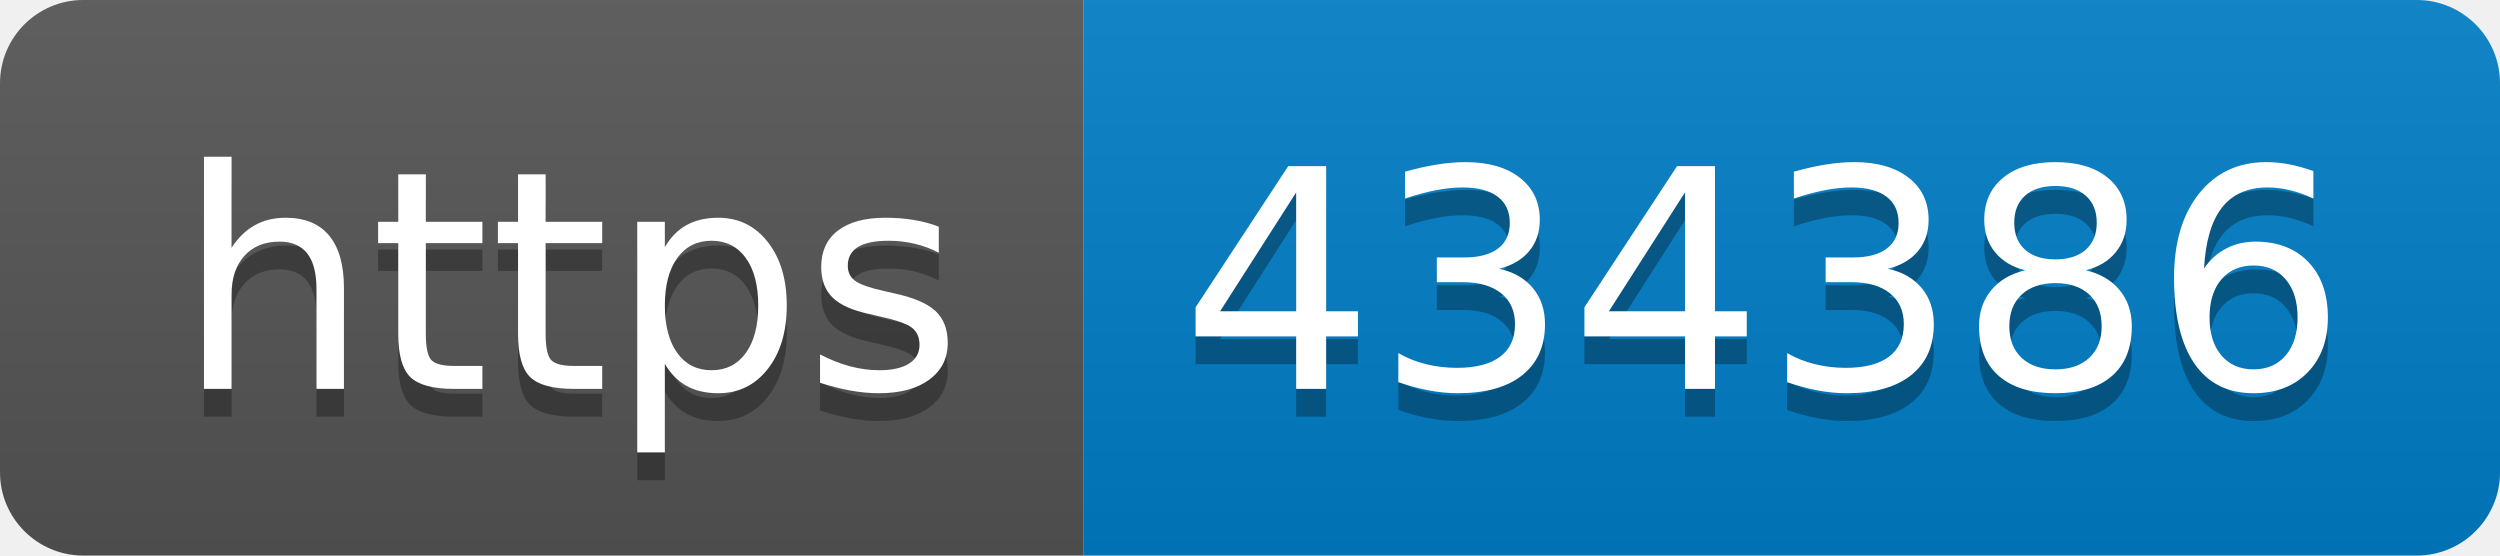
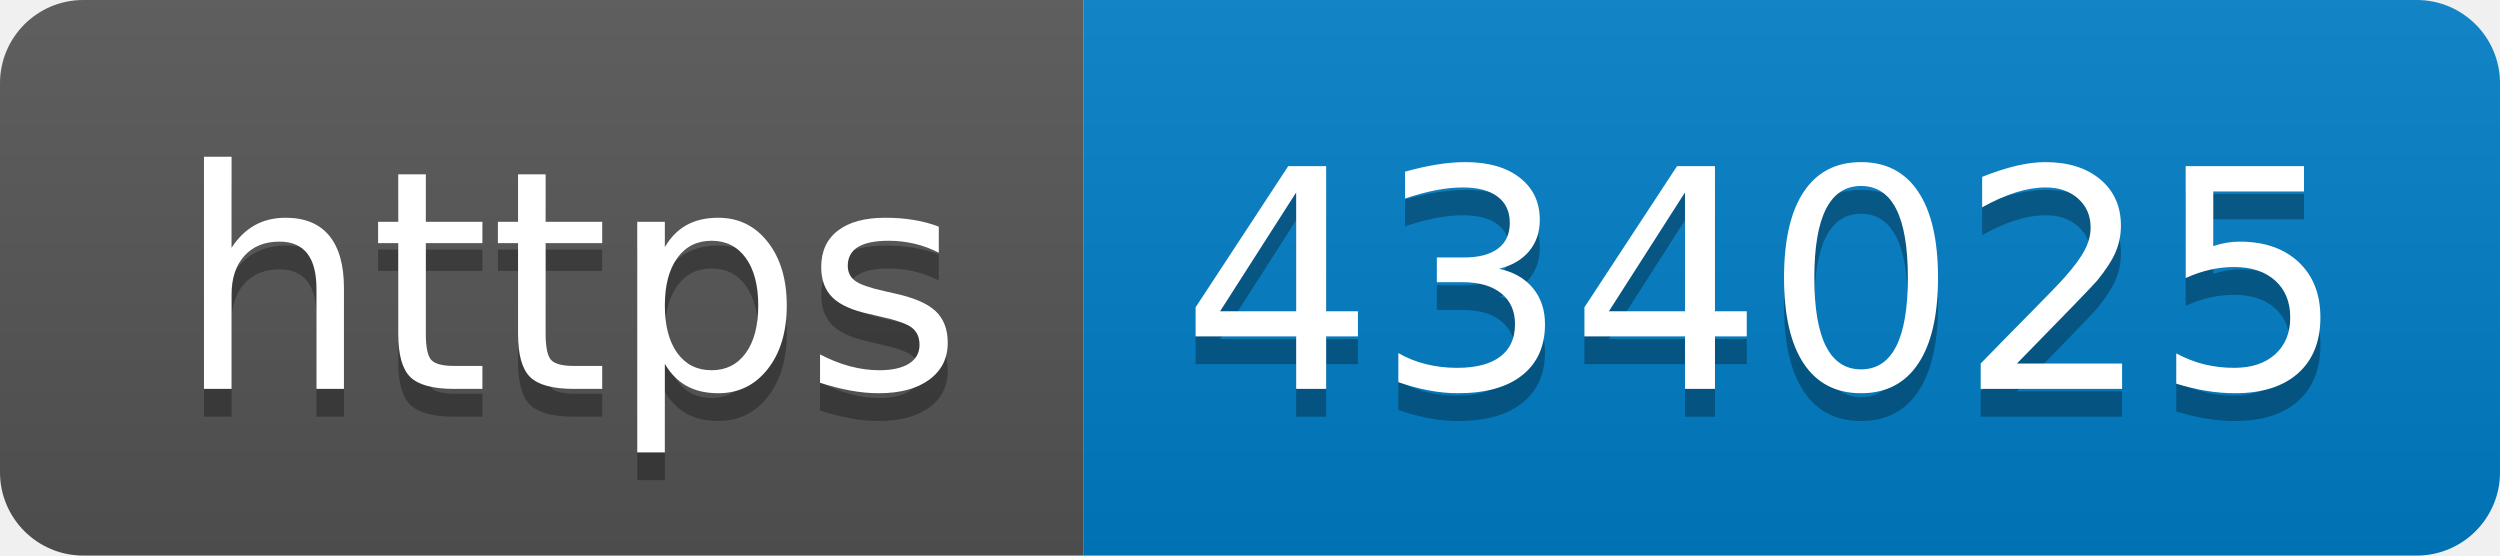
- <svg xmlns="http://www.w3.org/2000/svg" width="90" height="20" role="img" aria-label="https: 434386">
+ <svg xmlns="http://www.w3.org/2000/svg" width="90" height="20" role="img" aria-label="https: 434025">
  <linearGradient id="s" x2="0" y2="100%">
    <stop offset="0" stop-color="#bbb" stop-opacity=".1" />
    <stop offset="1" stop-opacity=".1" />
  </linearGradient>
  <clipPath id="r">
    <rect width="90" height="20" rx="3" fill="#fff" />
  </clipPath>
  <g clip-path="url(#r)">
    <rect width="39" height="20" fill="#555" />
    <rect x="39" width="51" height="20" fill="#007ec6" />
    <rect width="90" height="20" fill="url(#s)" />
  </g>
  <g fill="#fff" text-anchor="middle" font-family="Verdana,Geneva,DejaVu Sans,sans-serif" text-rendering="geometricPrecision" font-size="110">
    <text aria-hidden="true" x="205" y="150" fill="#010101" fill-opacity=".3" transform="scale(.1)" textLength="290">https</text>
    <text x="205" y="140" transform="scale(.1)" fill="#fff" textLength="290">https</text>
-     <text aria-hidden="true" x="635" y="150" fill="#010101" fill-opacity=".3" transform="scale(.1)" textLength="410">434386</text>
-     <text x="635" y="140" transform="scale(.1)" fill="#fff" textLength="410">434386</text>
+     <text aria-hidden="true" x="635" y="150" fill="#010101" fill-opacity=".3" transform="scale(.1)" textLength="410">434025</text>
+     <text x="635" y="140" transform="scale(.1)" fill="#fff" textLength="410">434025</text>
  </g>
</svg>
